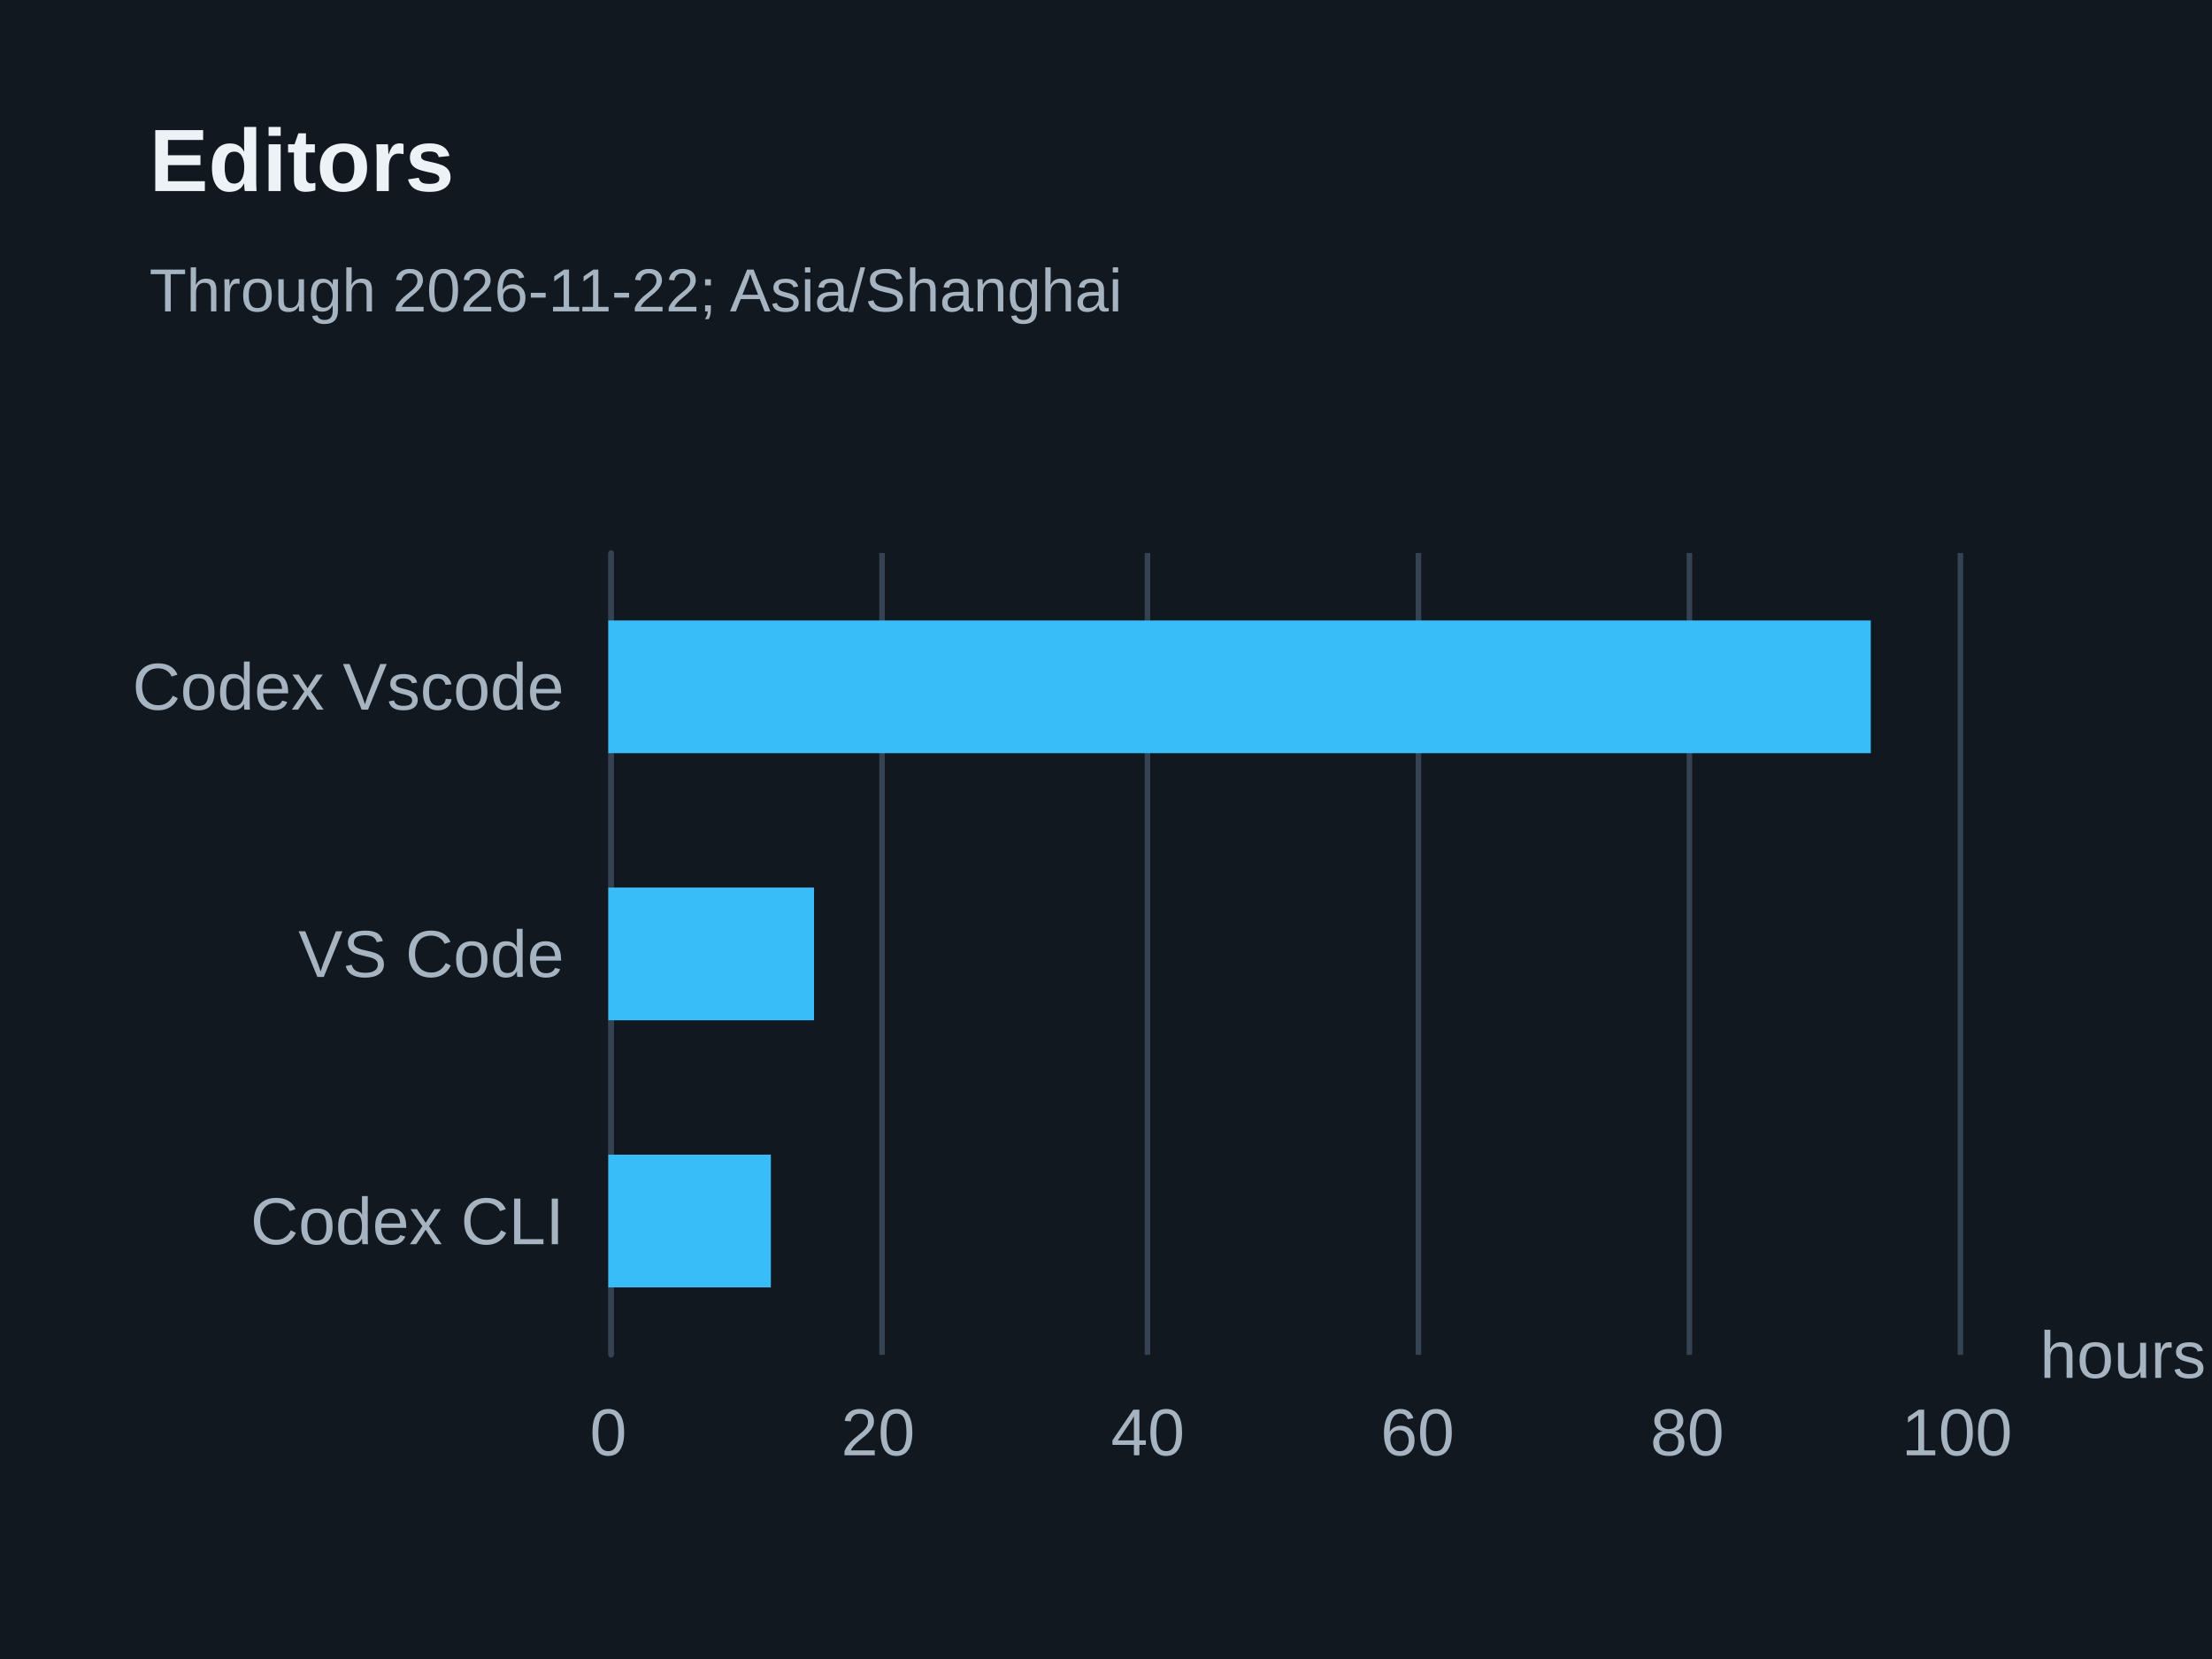
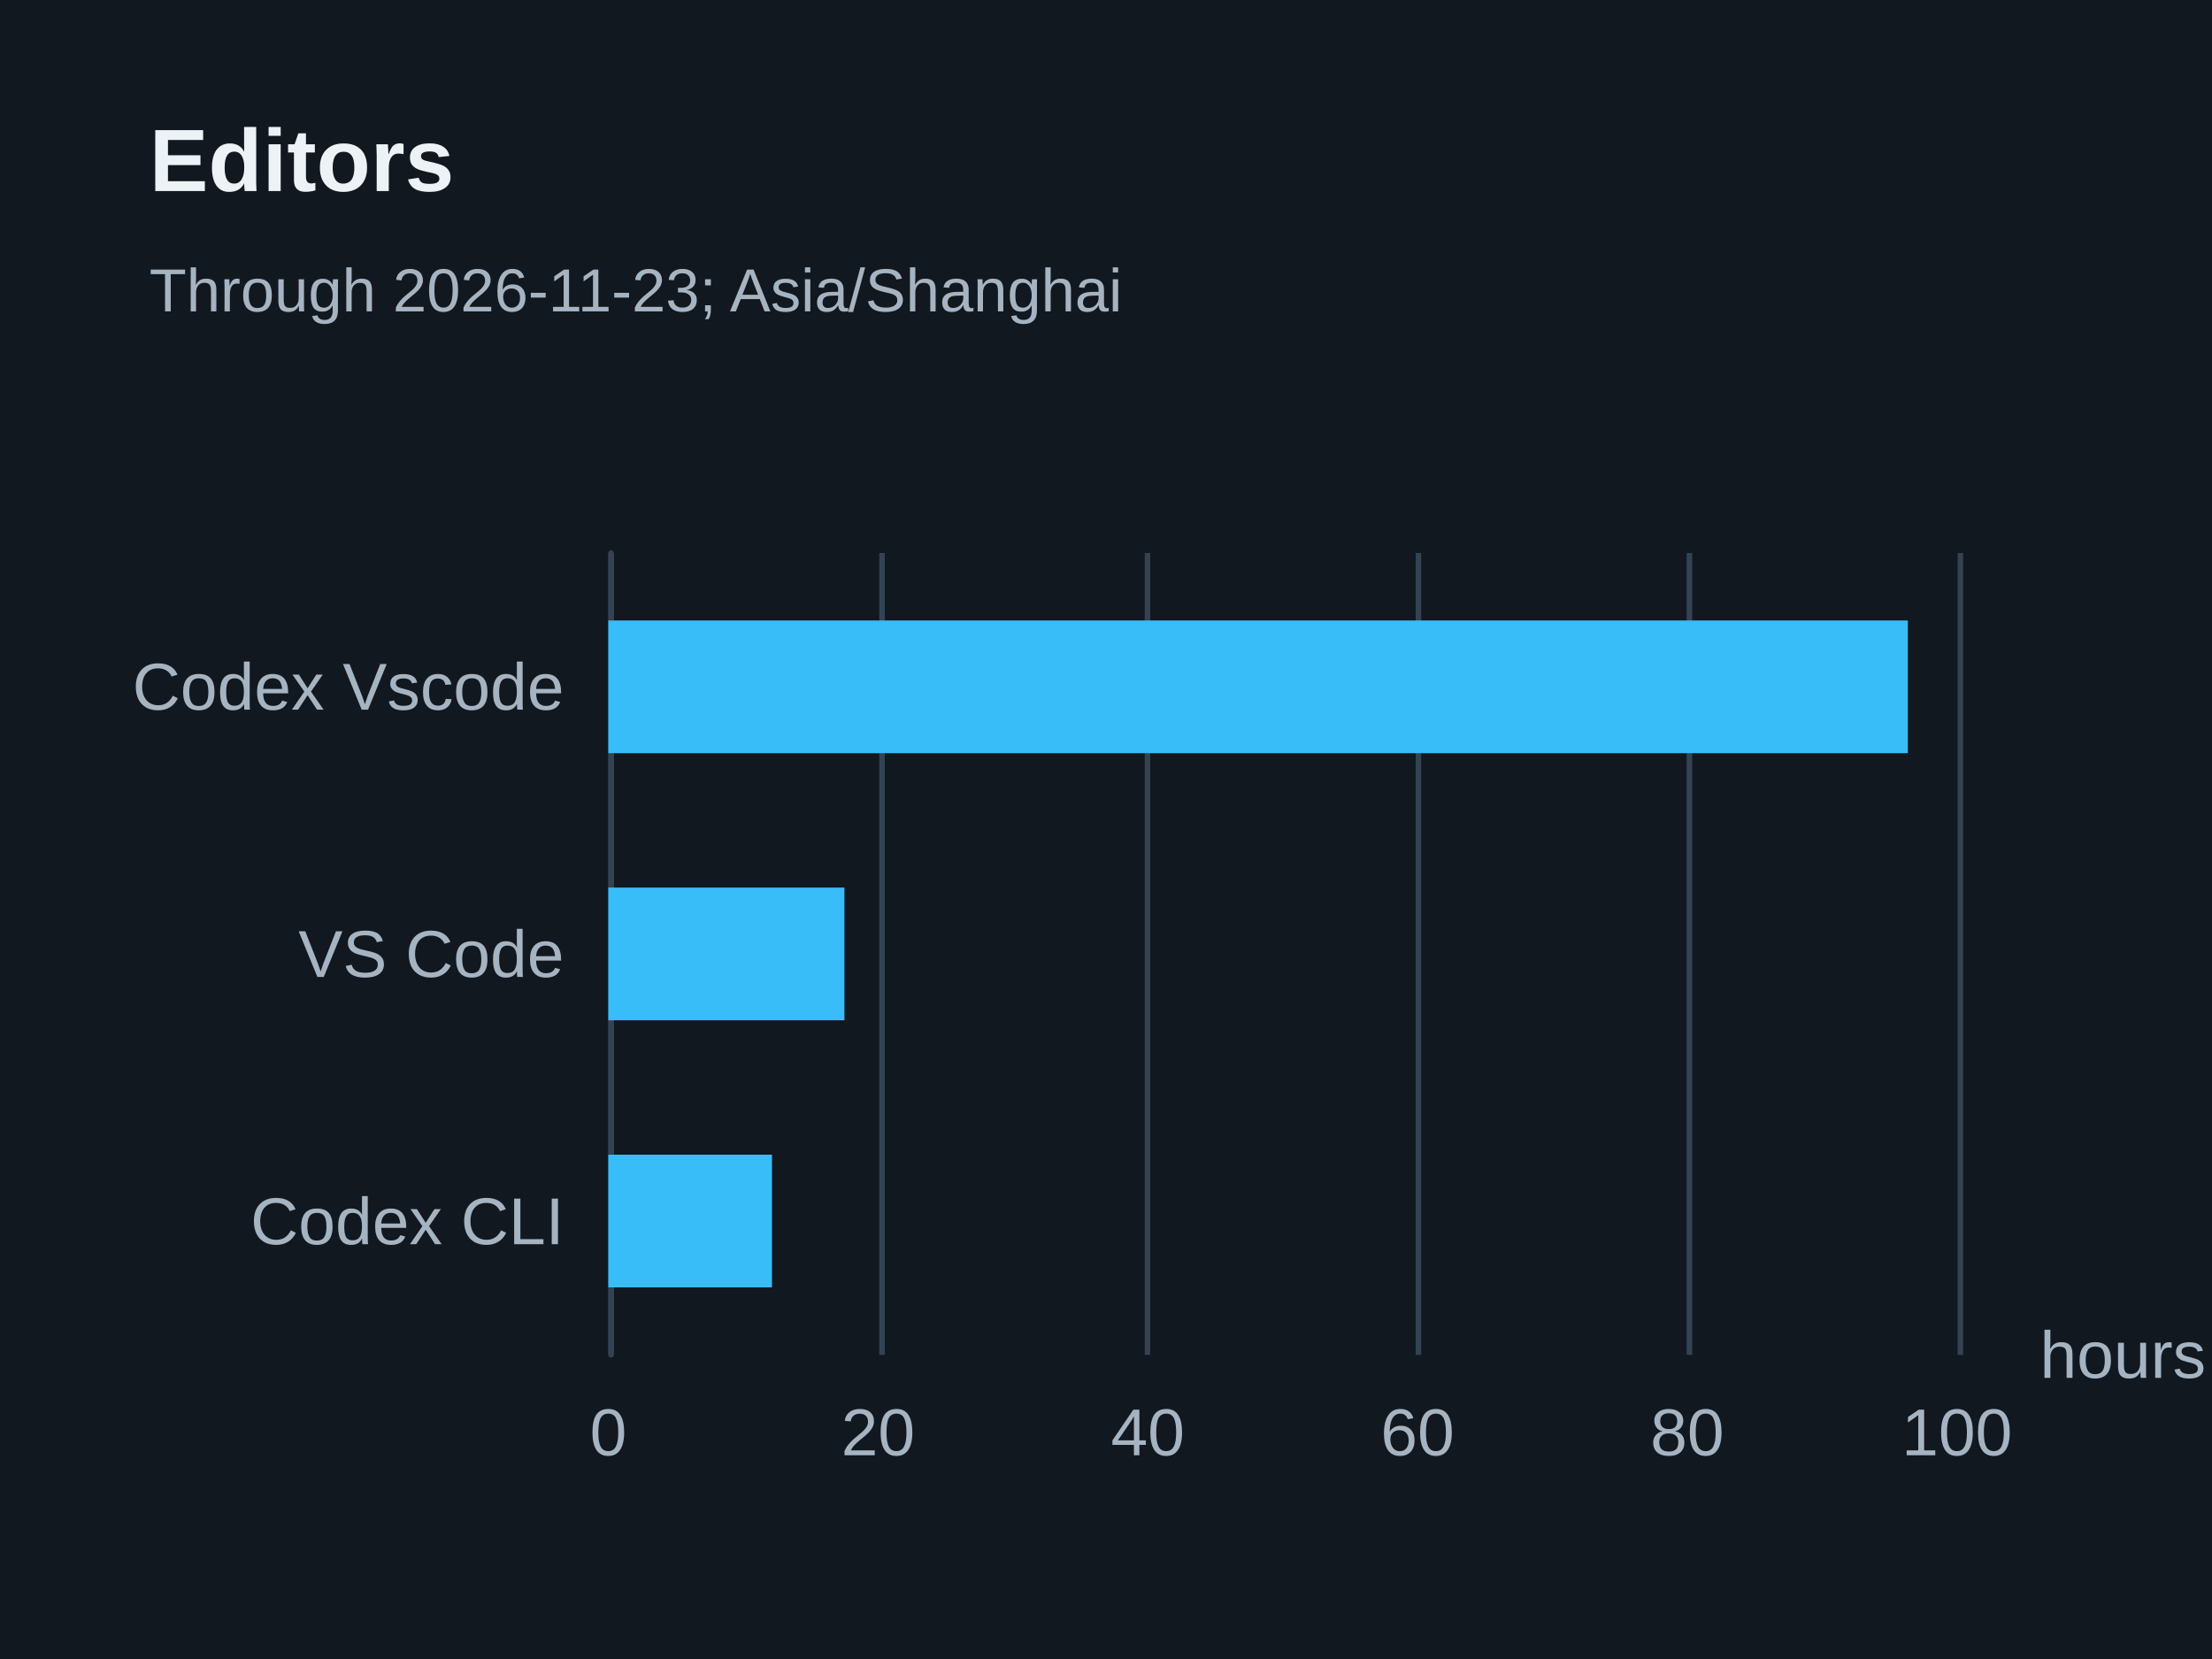
<svg xmlns="http://www.w3.org/2000/svg" width="400" height="300" version="1.1" baseProfile="full" viewBox="0 0 400 300" role="img" aria-labelledby="editors-title editors-description">
  <rect width="400" height="300" x="0" y="0" fill="#111820" />
  <path d="M110.5 100L110.5 245" fill="none" pointer-events="visible" stroke="#344251" class="zr15-cls-30" />
  <path d="M159.5 100L159.5 245" fill="none" pointer-events="visible" stroke="#344251" class="zr15-cls-30" />
  <path d="M207.5 100L207.5 245" fill="none" pointer-events="visible" stroke="#344251" class="zr15-cls-30" />
  <path d="M256.5 100L256.5 245" fill="none" pointer-events="visible" stroke="#344251" class="zr15-cls-30" />
  <path d="M305.5 100L305.5 245" fill="none" pointer-events="visible" stroke="#344251" class="zr15-cls-30" />
  <path d="M354.5 100L354.5 245" fill="none" pointer-events="visible" stroke="#344251" class="zr15-cls-30" />
  <path d="M110.5 245L110.5 100" fill="none" pointer-events="visible" stroke="#344251" stroke-linecap="round" class="zr15-cls-30" />
  <text dominant-baseline="central" text-anchor="start" style="font-size:12px;font-family:Arial, Noto Sans CJK SC, Microsoft YaHei, sans-serif;" transform="translate(368.88 245)" fill="#a6b3c1">hours</text>
  <text dominant-baseline="central" text-anchor="end" style="font-size:12px;font-family:Arial, Noto Sans CJK SC, Microsoft YaHei, sans-serif;" xml:space="preserve" transform="translate(102 220.8333)" fill="#a6b3c1">Codex CLI</text>
  <text dominant-baseline="central" text-anchor="end" style="font-size:12px;font-family:Arial, Noto Sans CJK SC, Microsoft YaHei, sans-serif;" xml:space="preserve" transform="translate(102 172.5)" fill="#a6b3c1">VS Code</text>
  <text dominant-baseline="central" text-anchor="end" style="font-size:12px;font-family:Arial, Noto Sans CJK SC, Microsoft YaHei, sans-serif;" xml:space="preserve" transform="translate(102 124.1667)" fill="#a6b3c1">Codex Vscode</text>
  <text dominant-baseline="central" text-anchor="middle" style="font-size:12px;font-family:Arial, Noto Sans CJK SC, Microsoft YaHei, sans-serif;" y="6" transform="translate(110 253)" fill="#a6b3c1">0</text>
  <text dominant-baseline="central" text-anchor="middle" style="font-size:12px;font-family:Arial, Noto Sans CJK SC, Microsoft YaHei, sans-serif;" y="6" transform="translate(158.776 253)" fill="#a6b3c1">20</text>
  <text dominant-baseline="central" text-anchor="middle" style="font-size:12px;font-family:Arial, Noto Sans CJK SC, Microsoft YaHei, sans-serif;" y="6" transform="translate(207.552 253)" fill="#a6b3c1">40</text>
  <text dominant-baseline="central" text-anchor="middle" style="font-size:12px;font-family:Arial, Noto Sans CJK SC, Microsoft YaHei, sans-serif;" y="6" transform="translate(256.328 253)" fill="#a6b3c1">60</text>
  <text dominant-baseline="central" text-anchor="middle" style="font-size:12px;font-family:Arial, Noto Sans CJK SC, Microsoft YaHei, sans-serif;" y="6" transform="translate(305.104 253)" fill="#a6b3c1">80</text>
  <text dominant-baseline="central" text-anchor="middle" style="font-size:12px;font-family:Arial, Noto Sans CJK SC, Microsoft YaHei, sans-serif;" y="6" transform="translate(353.88 253)" fill="#a6b3c1">100</text>
-   <path d="M110 208.8l29.4 0l0 24l-29.4 0Z" fill="#38bdf8" ecmeta_series_index="0" ecmeta_data_index="0" ecmeta_ssr_type="chart" class="zr15-cls-31" />
-   <path d="M110 160.5l37.2 0l0 24l-37.2 0Z" fill="#38bdf8" ecmeta_series_index="0" ecmeta_data_index="1" ecmeta_ssr_type="chart" class="zr15-cls-31" />
-   <path d="M110 112.2l228.3 0l0 24l-228.3 0Z" fill="#38bdf8" ecmeta_series_index="0" ecmeta_data_index="2" ecmeta_ssr_type="chart" class="zr15-cls-31" />
+   <path d="M110 208.8l29.6 0l0 24l-29.6 0Z" fill="#38bdf8" ecmeta_series_index="0" ecmeta_data_index="0" ecmeta_ssr_type="chart" class="zr15-cls-31" />
+   <path d="M110 160.5l42.7 0l0 24l-42.7 0Z" fill="#38bdf8" ecmeta_series_index="0" ecmeta_data_index="1" ecmeta_ssr_type="chart" class="zr15-cls-31" />
+   <path d="M110 112.2l235 0l0 24l-235 0Z" fill="#38bdf8" ecmeta_series_index="0" ecmeta_data_index="2" ecmeta_ssr_type="chart" class="zr15-cls-31" />
  <path d="M-5 -5l188.2 0l0 47l-188.2 0Z" transform="translate(27 21)" fill="rgb(0,0,0)" fill-opacity="0" stroke="#3c3c41" stroke-width="0" class="zr15-cls-30" />
  <text dominant-baseline="central" text-anchor="start" style="font-size:16px;font-family:Arial, Noto Sans CJK SC, Microsoft YaHei, sans-serif;font-weight:bold;" y="8" transform="translate(27 21)" fill="#edf2f7">Editors</text>
-   <text dominant-baseline="central" text-anchor="start" style="font-size:11px;font-family:Arial, Noto Sans CJK SC, Microsoft YaHei, sans-serif;" xml:space="preserve" y="31.5" transform="translate(27 21)" fill="#a6b3c1">Through 2026-11-22; Asia/Shanghai</text>
+   <text dominant-baseline="central" text-anchor="start" style="font-size:11px;font-family:Arial, Noto Sans CJK SC, Microsoft YaHei, sans-serif;" xml:space="preserve" y="31.5" transform="translate(27 21)" fill="#a6b3c1">Through 2026-11-23; Asia/Shanghai</text>
  <style>
.zr15-cls-30:hover {
pointer-events:none;
}
.zr15-cls-31:hover {
cursor:pointer;
fill:rgba(61,207,255,1);
}



</style>
</svg>
